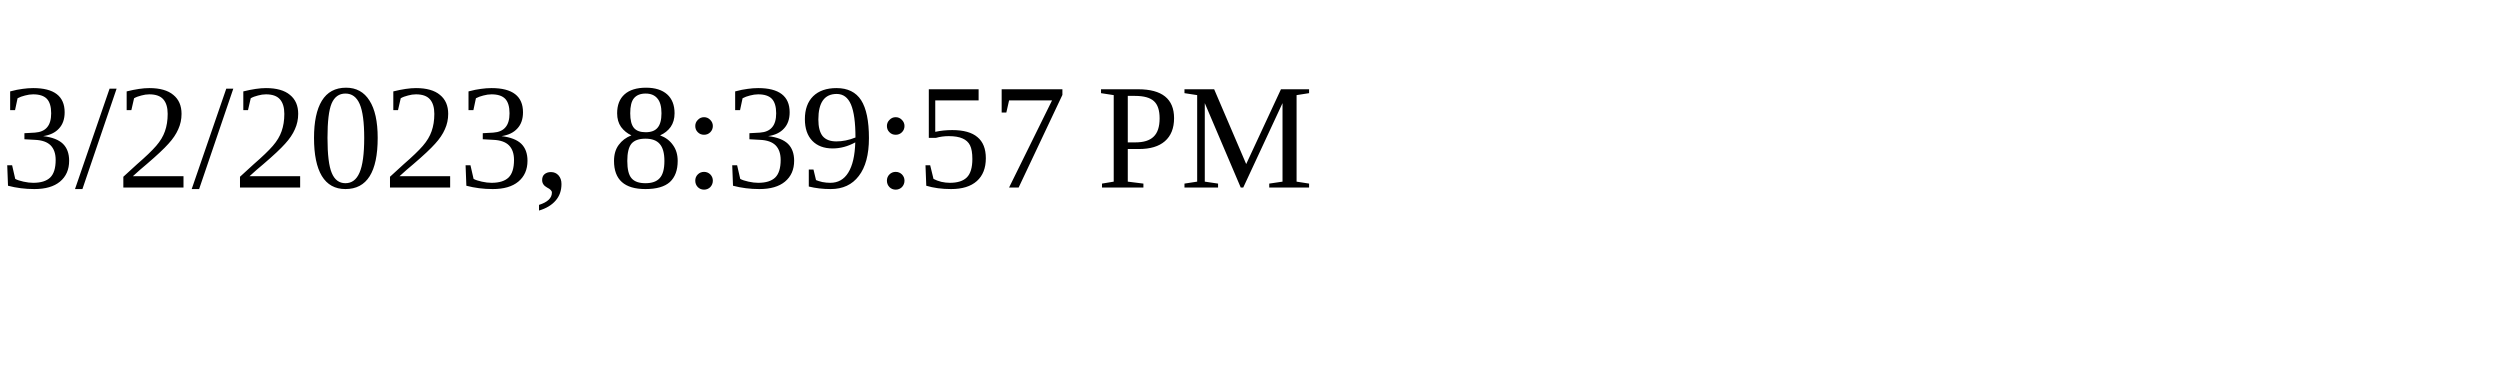
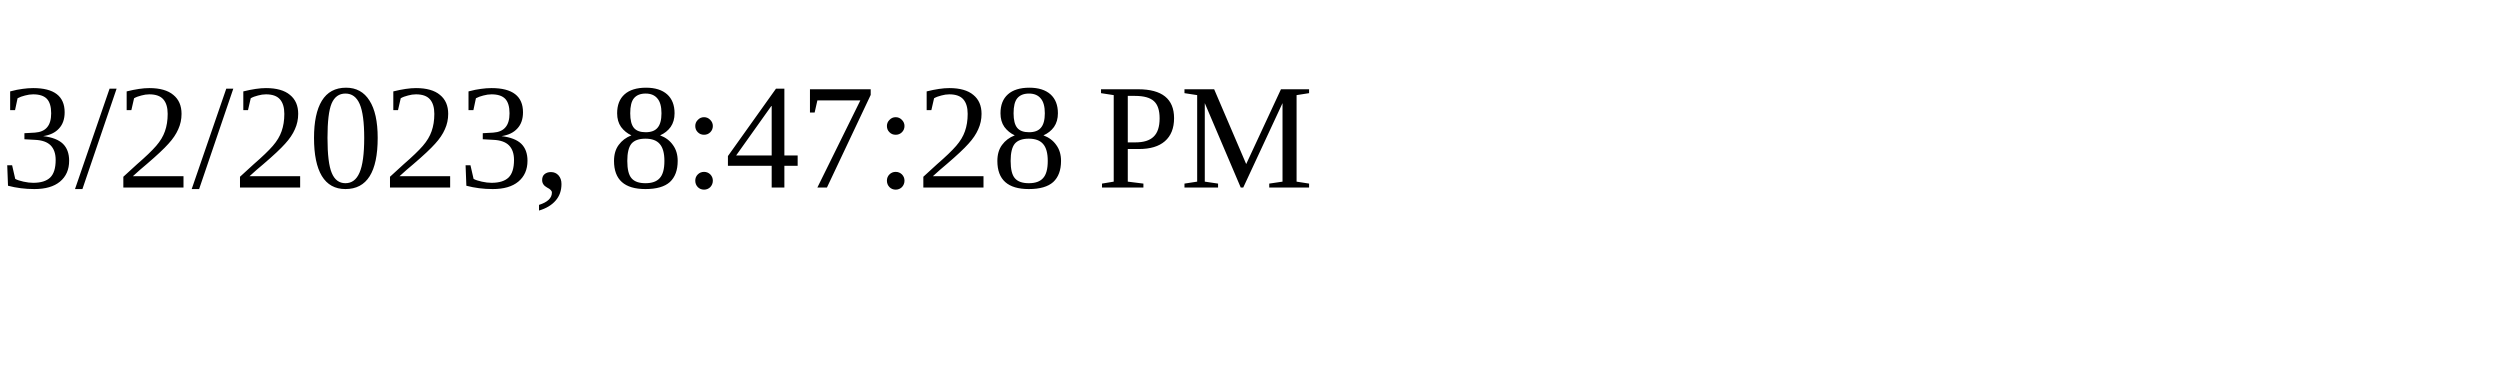
<svg xmlns="http://www.w3.org/2000/svg" height="30" width="200">
-   <text x="0" y="15">3/2/2023, 8:39:57 PM</text>
+   <text x="0" y="15">3/2/2023, 8:47:28 PM</text>
</svg>
